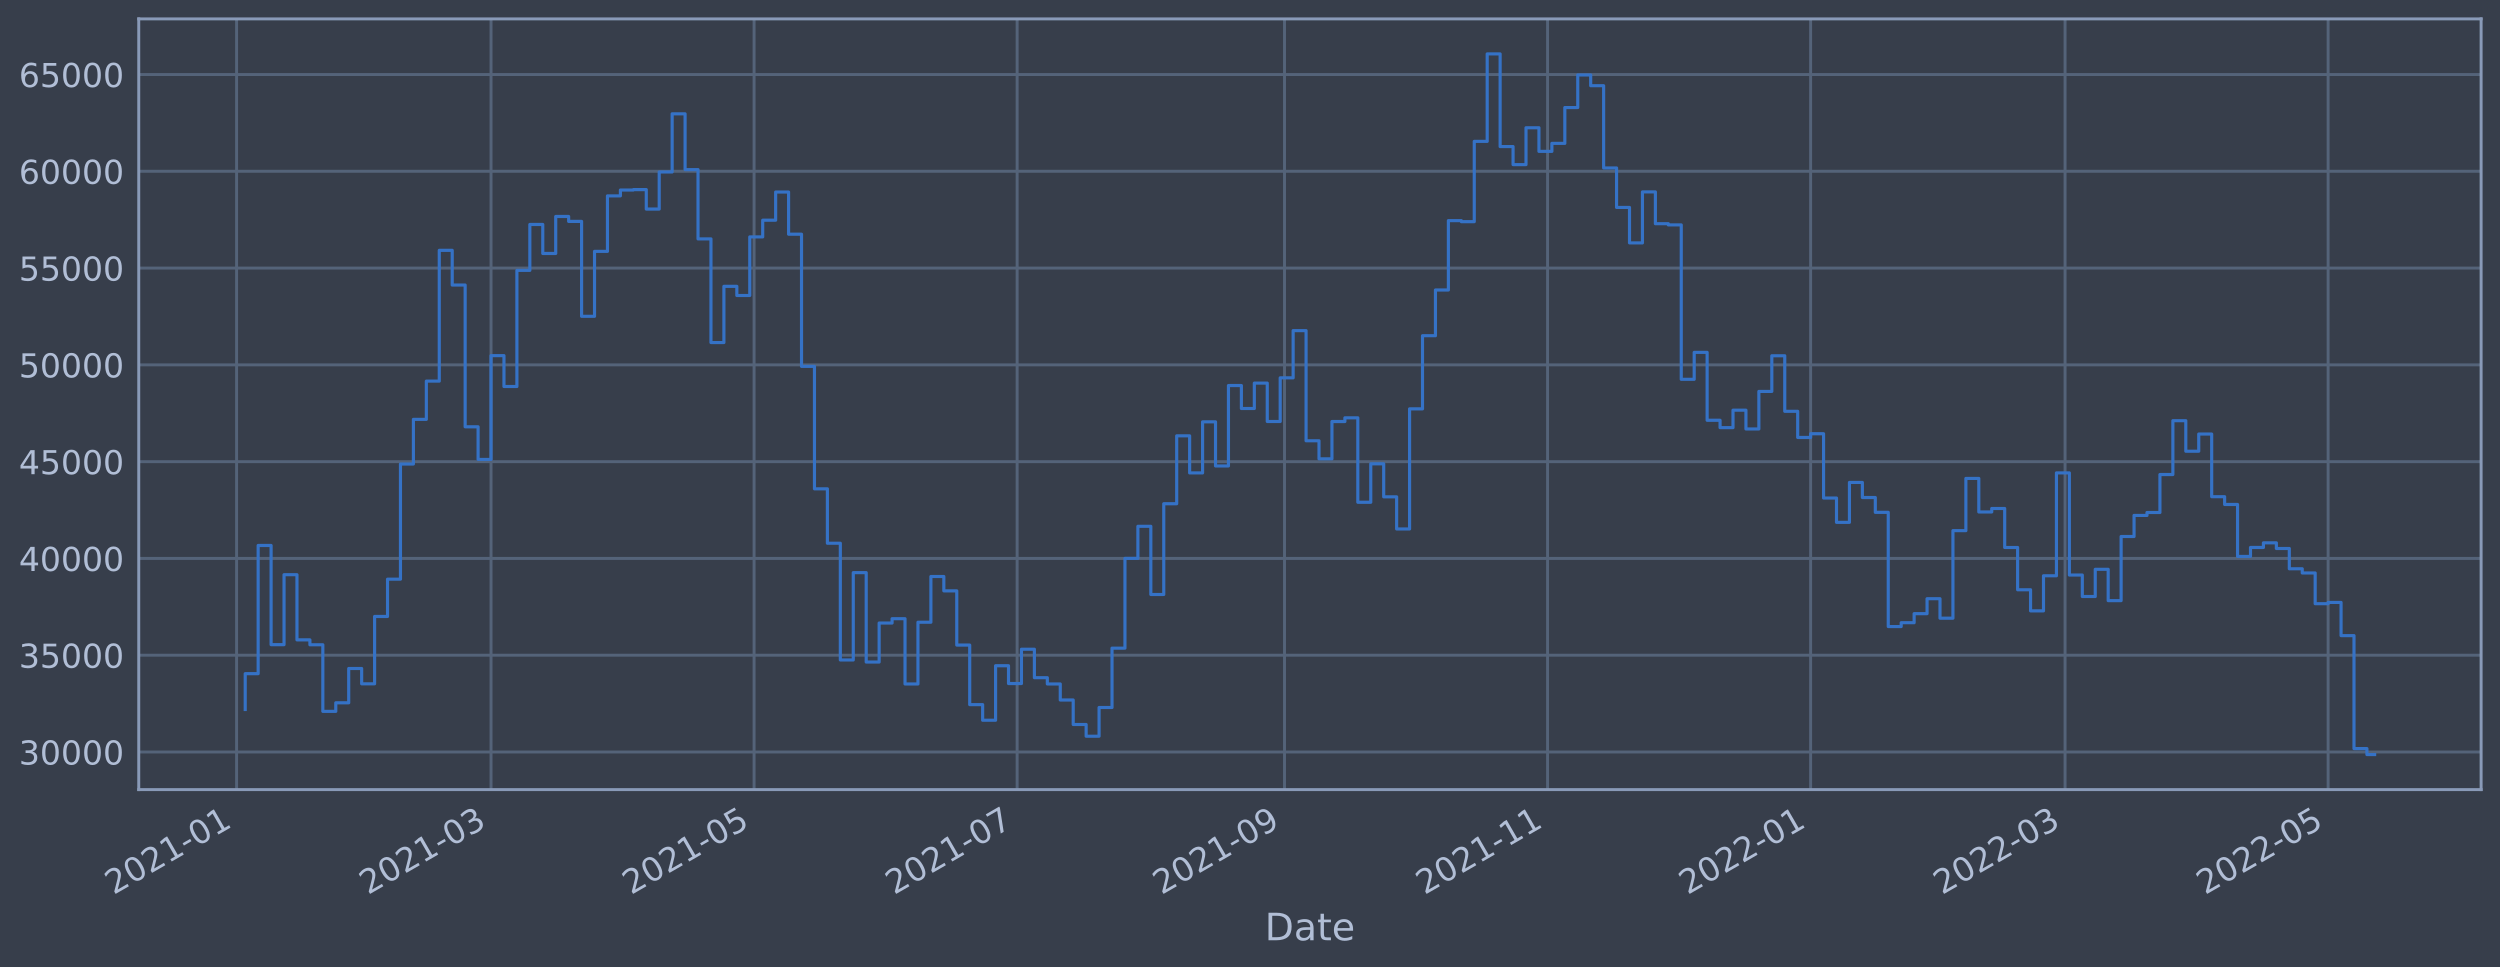
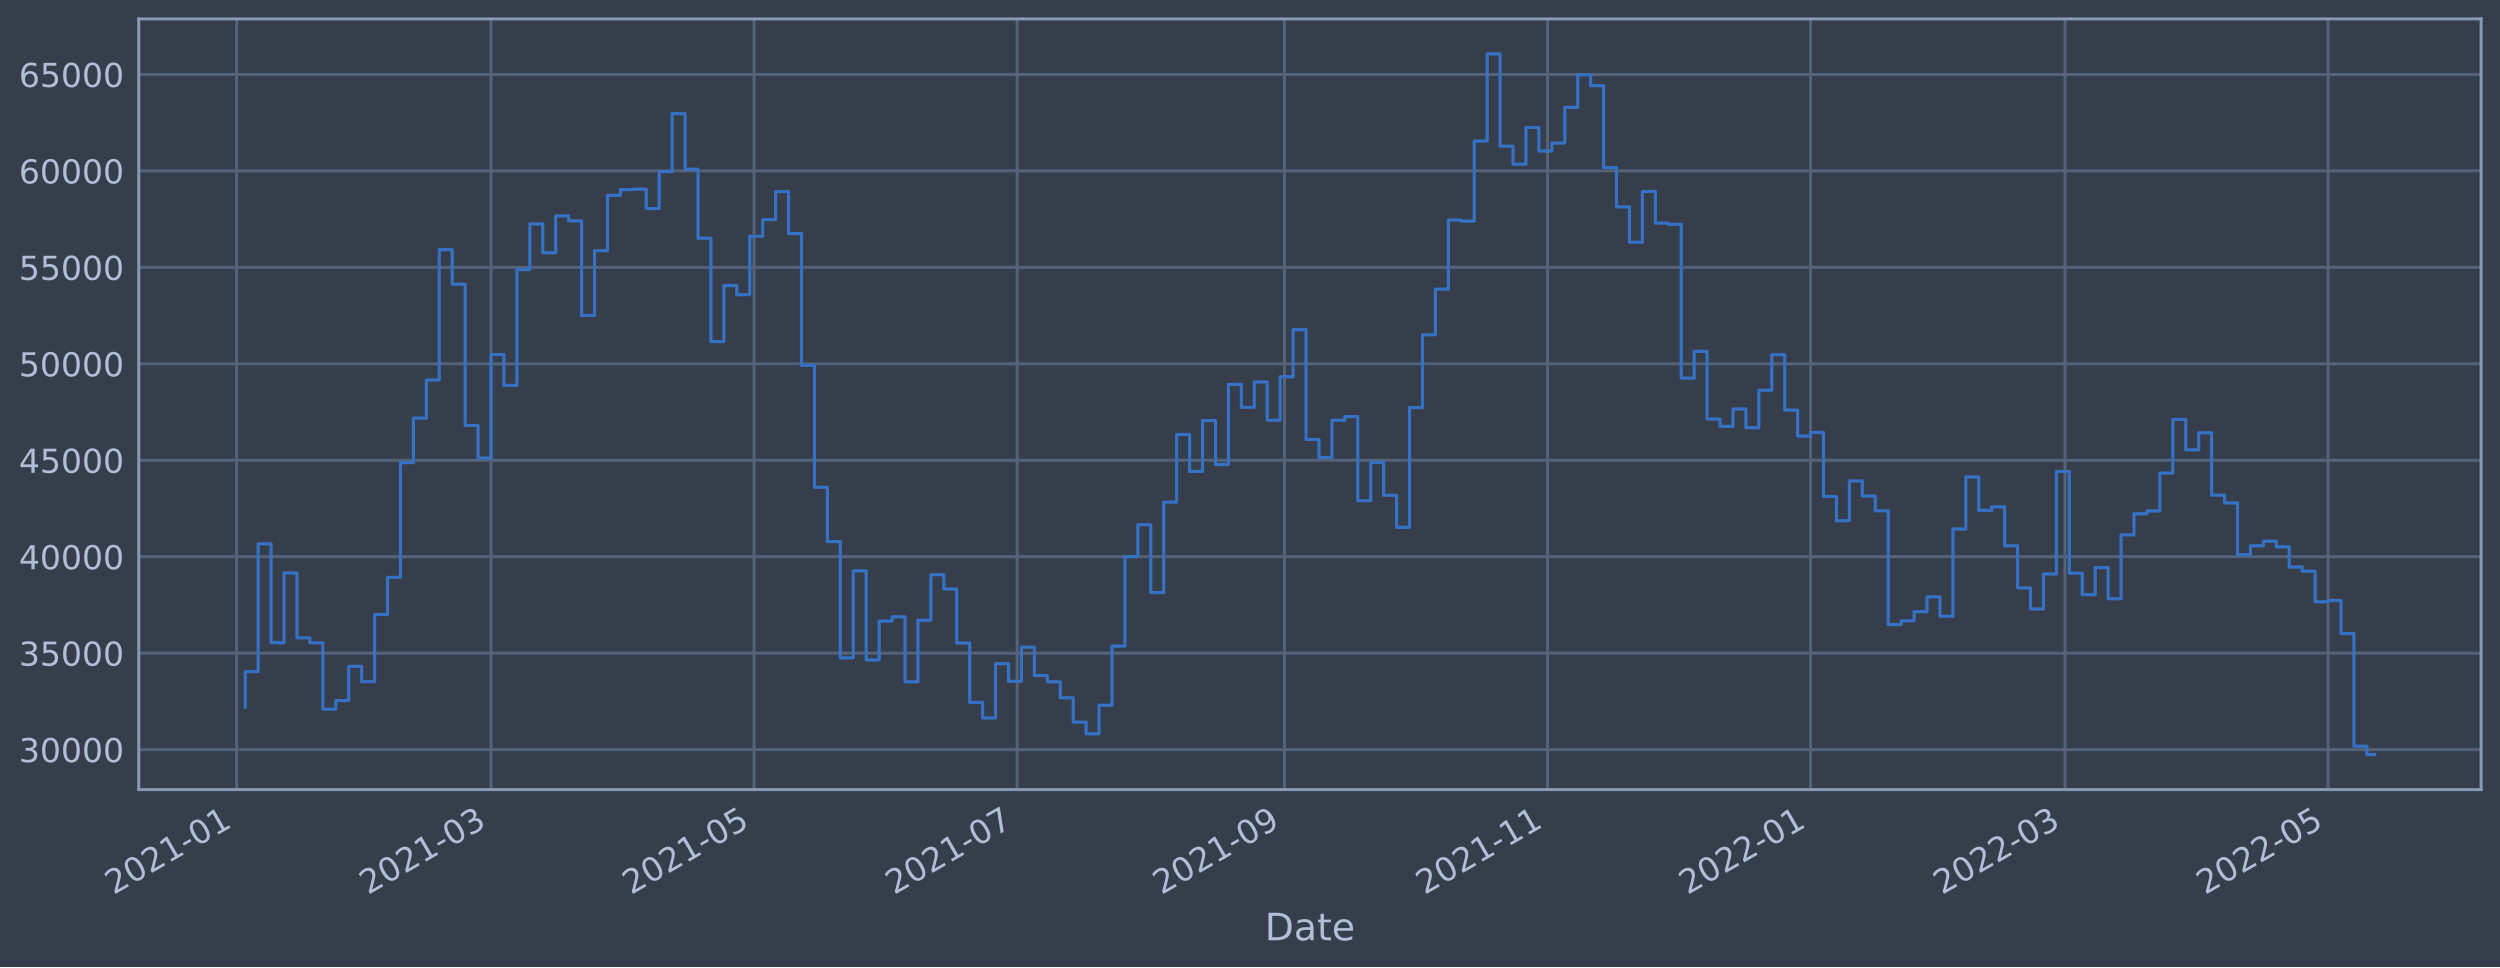
<svg xmlns="http://www.w3.org/2000/svg" xmlns:xlink="http://www.w3.org/1999/xlink" width="952.884pt" height="368.58pt" viewBox="0 0 952.884 368.58" version="1.1">
  <defs>
    <style type="text/css">*{stroke-linejoin: round; stroke-linecap: butt}</style>
  </defs>
  <g id="figure_1">
    <g id="patch_1">
      <path d="M 0 368.58  L 952.884 368.58  L 952.884 0  L 0 0  z " style="fill: #373e4b" />
    </g>
    <g id="axes_1">
      <g id="patch_2">
        <path d="M 52.884 300.96  L 945.684 300.96  L 945.684 7.2  L 52.884 7.2  z " style="fill: #373e4b" />
      </g>
      <g id="matplotlib.axis_1">
        <g id="xtick_1">
          <g id="line2d_1">
-             <path d="M 90.178 300.96  L 90.178 7.2  " clip-path="url(#p851eff1bd4)" style="fill: none; stroke: #546379; stroke-width: 1.12; stroke-linecap: square" />
+             <path d="M 90.178 300.96  L 90.178 7.2  " clip-path="url(#p5bc3d71cb7)" style="fill: none; stroke: #546379; stroke-width: 1.12; stroke-linecap: square" />
          </g>
          <g id="line2d_2" />
          <g id="text_1">
-             <g style="fill: #b1bed6" transform="translate(43.27491 341.1745)rotate(-30)scale(0.126 -0.126)">
+             <g style="fill: #b1bed6" transform="translate(43.275 341.1745)rotate(-30)scale(0.126 -0.126)">
              <defs>
                <path id="DejaVuSans-32" d="M 1228 531  L 3431 531  L 3431 0  L 469 0  L 469 531  Q 828 903 1448 1529  Q 2069 2156 2228 2338  Q 2531 2678 2651 2914  Q 2772 3150 2772 3378  Q 2772 3750 2511 3984  Q 2250 4219 1831 4219  Q 1534 4219 1204 4116  Q 875 4013 500 3803  L 500 4441  Q 881 4594 1212 4672  Q 1544 4750 1819 4750  Q 2544 4750 2975 4387  Q 3406 4025 3406 3419  Q 3406 3131 3298 2873  Q 3191 2616 2906 2266  Q 2828 2175 2409 1742  Q 1991 1309 1228 531  z " transform="scale(0.015625)" />
                <path id="DejaVuSans-30" d="M 2034 4250  Q 1547 4250 1301 3770  Q 1056 3291 1056 2328  Q 1056 1369 1301 889  Q 1547 409 2034 409  Q 2525 409 2770 889  Q 3016 1369 3016 2328  Q 3016 3291 2770 3770  Q 2525 4250 2034 4250  z M 2034 4750  Q 2819 4750 3233 4129  Q 3647 3509 3647 2328  Q 3647 1150 3233 529  Q 2819 -91 2034 -91  Q 1250 -91 836 529  Q 422 1150 422 2328  Q 422 3509 836 4129  Q 1250 4750 2034 4750  z " transform="scale(0.015625)" />
                <path id="DejaVuSans-31" d="M 794 531  L 1825 531  L 1825 4091  L 703 3866  L 703 4441  L 1819 4666  L 2450 4666  L 2450 531  L 3481 531  L 3481 0  L 794 0  L 794 531  z " transform="scale(0.015625)" />
                <path id="DejaVuSans-2d" d="M 313 2009  L 1997 2009  L 1997 1497  L 313 1497  L 313 2009  z " transform="scale(0.015625)" />
              </defs>
              <use xlink:href="#DejaVuSans-32" />
              <use xlink:href="#DejaVuSans-30" x="63.623" />
              <use xlink:href="#DejaVuSans-32" x="127.246" />
              <use xlink:href="#DejaVuSans-31" x="190.869" />
              <use xlink:href="#DejaVuSans-2d" x="254.492" />
              <use xlink:href="#DejaVuSans-30" x="290.576" />
              <use xlink:href="#DejaVuSans-31" x="354.199" />
            </g>
          </g>
        </g>
        <g id="xtick_2">
          <g id="line2d_3">
-             <path d="M 187.156 300.96  L 187.156 7.2  " clip-path="url(#p851eff1bd4)" style="fill: none; stroke: #546379; stroke-width: 1.12; stroke-linecap: square" />
+             <path d="M 187.153 300.96  L 187.153 7.2  " clip-path="url(#p5bc3d71cb7)" style="fill: none; stroke: #546379; stroke-width: 1.12; stroke-linecap: square" />
          </g>
          <g id="line2d_4" />
          <g id="text_2">
-             <g style="fill: #b1bed6" transform="translate(140.2528 341.1745)rotate(-30)scale(0.126 -0.126)">
+             <g style="fill: #b1bed6" transform="translate(140.2502 341.1745)rotate(-30)scale(0.126 -0.126)">
              <defs>
                <path id="DejaVuSans-33" d="M 2597 2516  Q 3050 2419 3304 2112  Q 3559 1806 3559 1356  Q 3559 666 3084 287  Q 2609 -91 1734 -91  Q 1441 -91 1130 -33  Q 819 25 488 141  L 488 750  Q 750 597 1062 519  Q 1375 441 1716 441  Q 2309 441 2620 675  Q 2931 909 2931 1356  Q 2931 1769 2642 2001  Q 2353 2234 1838 2234  L 1294 2234  L 1294 2753  L 1863 2753  Q 2328 2753 2575 2939  Q 2822 3125 2822 3475  Q 2822 3834 2567 4026  Q 2313 4219 1838 4219  Q 1578 4219 1281 4162  Q 984 4106 628 3988  L 628 4550  Q 988 4650 1302 4700  Q 1616 4750 1894 4750  Q 2613 4750 3031 4423  Q 3450 4097 3450 3541  Q 3450 3153 3228 2886  Q 3006 2619 2597 2516  z " transform="scale(0.015625)" />
              </defs>
              <use xlink:href="#DejaVuSans-32" />
              <use xlink:href="#DejaVuSans-30" x="63.623" />
              <use xlink:href="#DejaVuSans-32" x="127.246" />
              <use xlink:href="#DejaVuSans-31" x="190.869" />
              <use xlink:href="#DejaVuSans-2d" x="254.492" />
              <use xlink:href="#DejaVuSans-30" x="290.576" />
              <use xlink:href="#DejaVuSans-33" x="354.199" />
            </g>
          </g>
        </g>
        <g id="xtick_3">
          <g id="line2d_5">
-             <path d="M 287.421 300.96  L 287.421 7.2  " clip-path="url(#p851eff1bd4)" style="fill: none; stroke: #546379; stroke-width: 1.12; stroke-linecap: square" />
+             <path d="M 287.416 300.96  L 287.416 7.2  " clip-path="url(#p5bc3d71cb7)" style="fill: none; stroke: #546379; stroke-width: 1.12; stroke-linecap: square" />
          </g>
          <g id="line2d_6" />
          <g id="text_3">
-             <g style="fill: #b1bed6" transform="translate(240.5181 341.1745)rotate(-30)scale(0.126 -0.126)">
+             <g style="fill: #b1bed6" transform="translate(240.5127 341.1745)rotate(-30)scale(0.126 -0.126)">
              <defs>
                <path id="DejaVuSans-35" d="M 691 4666  L 3169 4666  L 3169 4134  L 1269 4134  L 1269 2991  Q 1406 3038 1543 3061  Q 1681 3084 1819 3084  Q 2600 3084 3056 2656  Q 3513 2228 3513 1497  Q 3513 744 3044 326  Q 2575 -91 1722 -91  Q 1428 -91 1123 -41  Q 819 9 494 109  L 494 744  Q 775 591 1075 516  Q 1375 441 1709 441  Q 2250 441 2565 725  Q 2881 1009 2881 1497  Q 2881 1984 2565 2268  Q 2250 2553 1709 2553  Q 1456 2553 1204 2497  Q 953 2441 691 2322  L 691 4666  z " transform="scale(0.015625)" />
              </defs>
              <use xlink:href="#DejaVuSans-32" />
              <use xlink:href="#DejaVuSans-30" x="63.623" />
              <use xlink:href="#DejaVuSans-32" x="127.246" />
              <use xlink:href="#DejaVuSans-31" x="190.869" />
              <use xlink:href="#DejaVuSans-2d" x="254.492" />
              <use xlink:href="#DejaVuSans-30" x="290.576" />
              <use xlink:href="#DejaVuSans-35" x="354.199" />
            </g>
          </g>
        </g>
        <g id="xtick_4">
          <g id="line2d_7">
-             <path d="M 387.687 300.96  L 387.687 7.2  " clip-path="url(#p851eff1bd4)" style="fill: none; stroke: #546379; stroke-width: 1.12; stroke-linecap: square" />
+             <path d="M 387.678 300.96  L 387.678 7.2  " clip-path="url(#p5bc3d71cb7)" style="fill: none; stroke: #546379; stroke-width: 1.12; stroke-linecap: square" />
          </g>
          <g id="line2d_8" />
          <g id="text_4">
-             <g style="fill: #b1bed6" transform="translate(340.7834 341.1745)rotate(-30)scale(0.126 -0.126)">
+             <g style="fill: #b1bed6" transform="translate(340.7751 341.1745)rotate(-30)scale(0.126 -0.126)">
              <defs>
                <path id="DejaVuSans-37" d="M 525 4666  L 3525 4666  L 3525 4397  L 1831 0  L 1172 0  L 2766 4134  L 525 4134  L 525 4666  z " transform="scale(0.015625)" />
              </defs>
              <use xlink:href="#DejaVuSans-32" />
              <use xlink:href="#DejaVuSans-30" x="63.623" />
              <use xlink:href="#DejaVuSans-32" x="127.246" />
              <use xlink:href="#DejaVuSans-31" x="190.869" />
              <use xlink:href="#DejaVuSans-2d" x="254.492" />
              <use xlink:href="#DejaVuSans-30" x="290.576" />
              <use xlink:href="#DejaVuSans-37" x="354.199" />
            </g>
          </g>
        </g>
        <g id="xtick_5">
          <g id="line2d_9">
-             <path d="M 489.596 300.96  L 489.596 7.2  " clip-path="url(#p851eff1bd4)" style="fill: none; stroke: #546379; stroke-width: 1.12; stroke-linecap: square" />
+             <path d="M 489.585 300.96  L 489.585 7.2  " clip-path="url(#p5bc3d71cb7)" style="fill: none; stroke: #546379; stroke-width: 1.12; stroke-linecap: square" />
          </g>
          <g id="line2d_10" />
          <g id="text_5">
-             <g style="fill: #b1bed6" transform="translate(442.6924 341.1745)rotate(-30)scale(0.126 -0.126)">
+             <g style="fill: #b1bed6" transform="translate(442.6812 341.1745)rotate(-30)scale(0.126 -0.126)">
              <defs>
                <path id="DejaVuSans-39" d="M 703 97  L 703 672  Q 941 559 1184 500  Q 1428 441 1663 441  Q 2288 441 2617 861  Q 2947 1281 2994 2138  Q 2813 1869 2534 1725  Q 2256 1581 1919 1581  Q 1219 1581 811 2004  Q 403 2428 403 3163  Q 403 3881 828 4315  Q 1253 4750 1959 4750  Q 2769 4750 3195 4129  Q 3622 3509 3622 2328  Q 3622 1225 3098 567  Q 2575 -91 1691 -91  Q 1453 -91 1209 -44  Q 966 3 703 97  z M 1959 2075  Q 2384 2075 2632 2365  Q 2881 2656 2881 3163  Q 2881 3666 2632 3958  Q 2384 4250 1959 4250  Q 1534 4250 1286 3958  Q 1038 3666 1038 3163  Q 1038 2656 1286 2365  Q 1534 2075 1959 2075  z " transform="scale(0.015625)" />
              </defs>
              <use xlink:href="#DejaVuSans-32" />
              <use xlink:href="#DejaVuSans-30" x="63.623" />
              <use xlink:href="#DejaVuSans-32" x="127.246" />
              <use xlink:href="#DejaVuSans-31" x="190.869" />
              <use xlink:href="#DejaVuSans-2d" x="254.492" />
              <use xlink:href="#DejaVuSans-30" x="290.576" />
              <use xlink:href="#DejaVuSans-39" x="354.199" />
            </g>
          </g>
        </g>
        <g id="xtick_6">
          <g id="line2d_11">
-             <path d="M 589.861 300.96  L 589.861 7.2  " clip-path="url(#p851eff1bd4)" style="fill: none; stroke: #546379; stroke-width: 1.12; stroke-linecap: square" />
+             <path d="M 589.847 300.96  L 589.847 7.2  " clip-path="url(#p5bc3d71cb7)" style="fill: none; stroke: #546379; stroke-width: 1.12; stroke-linecap: square" />
          </g>
          <g id="line2d_12" />
          <g id="text_6">
-             <g style="fill: #b1bed6" transform="translate(542.9577 341.1745)rotate(-30)scale(0.126 -0.126)">
+             <g style="fill: #b1bed6" transform="translate(542.9437 341.1745)rotate(-30)scale(0.126 -0.126)">
              <use xlink:href="#DejaVuSans-32" />
              <use xlink:href="#DejaVuSans-30" x="63.623" />
              <use xlink:href="#DejaVuSans-32" x="127.246" />
              <use xlink:href="#DejaVuSans-31" x="190.869" />
              <use xlink:href="#DejaVuSans-2d" x="254.492" />
              <use xlink:href="#DejaVuSans-31" x="290.576" />
              <use xlink:href="#DejaVuSans-31" x="354.199" />
            </g>
          </g>
        </g>
        <g id="xtick_7">
          <g id="line2d_13">
-             <path d="M 690.126 300.96  L 690.126 7.2  " clip-path="url(#p851eff1bd4)" style="fill: none; stroke: #546379; stroke-width: 1.12; stroke-linecap: square" />
+             <path d="M 690.109 300.96  L 690.109 7.2  " clip-path="url(#p5bc3d71cb7)" style="fill: none; stroke: #546379; stroke-width: 1.12; stroke-linecap: square" />
          </g>
          <g id="line2d_14" />
          <g id="text_7">
-             <g style="fill: #b1bed6" transform="translate(643.223 341.1745)rotate(-30)scale(0.126 -0.126)">
+             <g style="fill: #b1bed6" transform="translate(643.2062 341.1745)rotate(-30)scale(0.126 -0.126)">
              <use xlink:href="#DejaVuSans-32" />
              <use xlink:href="#DejaVuSans-30" x="63.623" />
              <use xlink:href="#DejaVuSans-32" x="127.246" />
              <use xlink:href="#DejaVuSans-32" x="190.869" />
              <use xlink:href="#DejaVuSans-2d" x="254.492" />
              <use xlink:href="#DejaVuSans-30" x="290.576" />
              <use xlink:href="#DejaVuSans-31" x="354.199" />
            </g>
          </g>
        </g>
        <g id="xtick_8">
          <g id="line2d_15">
-             <path d="M 787.104 300.96  L 787.104 7.2  " clip-path="url(#p851eff1bd4)" style="fill: none; stroke: #546379; stroke-width: 1.12; stroke-linecap: square" />
+             <path d="M 787.085 300.96  L 787.085 7.2  " clip-path="url(#p5bc3d71cb7)" style="fill: none; stroke: #546379; stroke-width: 1.12; stroke-linecap: square" />
          </g>
          <g id="line2d_16" />
          <g id="text_8">
-             <g style="fill: #b1bed6" transform="translate(740.2009 341.1745)rotate(-30)scale(0.126 -0.126)">
+             <g style="fill: #b1bed6" transform="translate(740.1814 341.1745)rotate(-30)scale(0.126 -0.126)">
              <use xlink:href="#DejaVuSans-32" />
              <use xlink:href="#DejaVuSans-30" x="63.623" />
              <use xlink:href="#DejaVuSans-32" x="127.246" />
              <use xlink:href="#DejaVuSans-32" x="190.869" />
              <use xlink:href="#DejaVuSans-2d" x="254.492" />
              <use xlink:href="#DejaVuSans-30" x="290.576" />
              <use xlink:href="#DejaVuSans-33" x="354.199" />
            </g>
          </g>
        </g>
        <g id="xtick_9">
          <g id="line2d_17">
-             <path d="M 887.369 300.96  L 887.369 7.2  " clip-path="url(#p851eff1bd4)" style="fill: none; stroke: #546379; stroke-width: 1.12; stroke-linecap: square" />
+             <path d="M 887.347 300.96  L 887.347 7.2  " clip-path="url(#p5bc3d71cb7)" style="fill: none; stroke: #546379; stroke-width: 1.12; stroke-linecap: square" />
          </g>
          <g id="line2d_18" />
          <g id="text_9">
-             <g style="fill: #b1bed6" transform="translate(840.4662 341.1745)rotate(-30)scale(0.126 -0.126)">
+             <g style="fill: #b1bed6" transform="translate(840.4438 341.1745)rotate(-30)scale(0.126 -0.126)">
              <use xlink:href="#DejaVuSans-32" />
              <use xlink:href="#DejaVuSans-30" x="63.623" />
              <use xlink:href="#DejaVuSans-32" x="127.246" />
              <use xlink:href="#DejaVuSans-32" x="190.869" />
              <use xlink:href="#DejaVuSans-2d" x="254.492" />
              <use xlink:href="#DejaVuSans-30" x="290.576" />
              <use xlink:href="#DejaVuSans-35" x="354.199" />
            </g>
          </g>
        </g>
        <g id="text_10">
          <g style="fill: #b1bed6" transform="translate(482.0746 358.3856)scale(0.144 -0.144)">
            <defs>
              <path id="DejaVuSans-44" d="M 1259 4147  L 1259 519  L 2022 519  Q 2988 519 3436 956  Q 3884 1394 3884 2338  Q 3884 3275 3436 3711  Q 2988 4147 2022 4147  L 1259 4147  z M 628 4666  L 1925 4666  Q 3281 4666 3915 4102  Q 4550 3538 4550 2338  Q 4550 1131 3912 565  Q 3275 0 1925 0  L 628 0  L 628 4666  z " transform="scale(0.015625)" />
              <path id="DejaVuSans-61" d="M 2194 1759  Q 1497 1759 1228 1600  Q 959 1441 959 1056  Q 959 750 1161 570  Q 1363 391 1709 391  Q 2188 391 2477 730  Q 2766 1069 2766 1631  L 2766 1759  L 2194 1759  z M 3341 1997  L 3341 0  L 2766 0  L 2766 531  Q 2569 213 2275 61  Q 1981 -91 1556 -91  Q 1019 -91 701 211  Q 384 513 384 1019  Q 384 1609 779 1909  Q 1175 2209 1959 2209  L 2766 2209  L 2766 2266  Q 2766 2663 2505 2880  Q 2244 3097 1772 3097  Q 1472 3097 1187 3025  Q 903 2953 641 2809  L 641 3341  Q 956 3463 1253 3523  Q 1550 3584 1831 3584  Q 2591 3584 2966 3190  Q 3341 2797 3341 1997  z " transform="scale(0.015625)" />
              <path id="DejaVuSans-74" d="M 1172 4494  L 1172 3500  L 2356 3500  L 2356 3053  L 1172 3053  L 1172 1153  Q 1172 725 1289 603  Q 1406 481 1766 481  L 2356 481  L 2356 0  L 1766 0  Q 1100 0 847 248  Q 594 497 594 1153  L 594 3053  L 172 3053  L 172 3500  L 594 3500  L 594 4494  L 1172 4494  z " transform="scale(0.015625)" />
              <path id="DejaVuSans-65" d="M 3597 1894  L 3597 1613  L 953 1613  Q 991 1019 1311 708  Q 1631 397 2203 397  Q 2534 397 2845 478  Q 3156 559 3463 722  L 3463 178  Q 3153 47 2828 -22  Q 2503 -91 2169 -91  Q 1331 -91 842 396  Q 353 884 353 1716  Q 353 2575 817 3079  Q 1281 3584 2069 3584  Q 2775 3584 3186 3129  Q 3597 2675 3597 1894  z M 3022 2063  Q 3016 2534 2758 2815  Q 2500 3097 2075 3097  Q 1594 3097 1305 2825  Q 1016 2553 972 2059  L 3022 2063  z " transform="scale(0.015625)" />
            </defs>
            <use xlink:href="#DejaVuSans-44" />
            <use xlink:href="#DejaVuSans-61" x="77.002" />
            <use xlink:href="#DejaVuSans-74" x="138.281" />
            <use xlink:href="#DejaVuSans-65" x="177.49" />
          </g>
        </g>
      </g>
      <g id="matplotlib.axis_2">
        <g id="ytick_1">
          <g id="line2d_19">
-             <path d="M 52.884 286.629  L 945.684 286.629  " clip-path="url(#p851eff1bd4)" style="fill: none; stroke: #546379; stroke-width: 1.12; stroke-linecap: square" />
+             <path d="M 52.884 285.711  L 945.684 285.711  " clip-path="url(#p5bc3d71cb7)" style="fill: none; stroke: #546379; stroke-width: 1.12; stroke-linecap: square" />
          </g>
          <g id="line2d_20" />
          <g id="text_11">
-             <g style="fill: #b1bed6" transform="translate(7.2 291.4156)scale(0.126 -0.126)">
+             <g style="fill: #b1bed6" transform="translate(7.2 290.4982)scale(0.126 -0.126)">
              <use xlink:href="#DejaVuSans-33" />
              <use xlink:href="#DejaVuSans-30" x="63.623" />
              <use xlink:href="#DejaVuSans-30" x="127.246" />
              <use xlink:href="#DejaVuSans-30" x="190.869" />
              <use xlink:href="#DejaVuSans-30" x="254.492" />
            </g>
          </g>
        </g>
        <g id="ytick_2">
          <g id="line2d_21">
-             <path d="M 52.884 249.739  L 945.684 249.739  " clip-path="url(#p851eff1bd4)" style="fill: none; stroke: #546379; stroke-width: 1.12; stroke-linecap: square" />
+             <path d="M 52.884 248.949  L 945.684 248.949  " clip-path="url(#p5bc3d71cb7)" style="fill: none; stroke: #546379; stroke-width: 1.12; stroke-linecap: square" />
          </g>
          <g id="line2d_22" />
          <g id="text_12">
-             <g style="fill: #b1bed6" transform="translate(7.2 254.5257)scale(0.126 -0.126)">
+             <g style="fill: #b1bed6" transform="translate(7.2 253.7356)scale(0.126 -0.126)">
              <use xlink:href="#DejaVuSans-33" />
              <use xlink:href="#DejaVuSans-35" x="63.623" />
              <use xlink:href="#DejaVuSans-30" x="127.246" />
              <use xlink:href="#DejaVuSans-30" x="190.869" />
              <use xlink:href="#DejaVuSans-30" x="254.492" />
            </g>
          </g>
        </g>
        <g id="ytick_3">
          <g id="line2d_23">
-             <path d="M 52.884 212.849  L 945.684 212.849  " clip-path="url(#p851eff1bd4)" style="fill: none; stroke: #546379; stroke-width: 1.12; stroke-linecap: square" />
+             <path d="M 52.884 212.186  L 945.684 212.186  " clip-path="url(#p5bc3d71cb7)" style="fill: none; stroke: #546379; stroke-width: 1.12; stroke-linecap: square" />
          </g>
          <g id="line2d_24" />
          <g id="text_13">
-             <g style="fill: #b1bed6" transform="translate(7.2 217.6359)scale(0.126 -0.126)">
+             <g style="fill: #b1bed6" transform="translate(7.2 216.9729)scale(0.126 -0.126)">
              <defs>
                <path id="DejaVuSans-34" d="M 2419 4116  L 825 1625  L 2419 1625  L 2419 4116  z M 2253 4666  L 3047 4666  L 3047 1625  L 3713 1625  L 3713 1100  L 3047 1100  L 3047 0  L 2419 0  L 2419 1100  L 313 1100  L 313 1709  L 2253 4666  z " transform="scale(0.015625)" />
              </defs>
              <use xlink:href="#DejaVuSans-34" />
              <use xlink:href="#DejaVuSans-30" x="63.623" />
              <use xlink:href="#DejaVuSans-30" x="127.246" />
              <use xlink:href="#DejaVuSans-30" x="190.869" />
              <use xlink:href="#DejaVuSans-30" x="254.492" />
            </g>
          </g>
        </g>
        <g id="ytick_4">
          <g id="line2d_25">
-             <path d="M 52.884 175.959  L 945.684 175.959  " clip-path="url(#p851eff1bd4)" style="fill: none; stroke: #546379; stroke-width: 1.12; stroke-linecap: square" />
+             <path d="M 52.884 175.423  L 945.684 175.423  " clip-path="url(#p5bc3d71cb7)" style="fill: none; stroke: #546379; stroke-width: 1.12; stroke-linecap: square" />
          </g>
          <g id="line2d_26" />
          <g id="text_14">
-             <g style="fill: #b1bed6" transform="translate(7.2 180.746)scale(0.126 -0.126)">
+             <g style="fill: #b1bed6" transform="translate(7.2 180.2102)scale(0.126 -0.126)">
              <use xlink:href="#DejaVuSans-34" />
              <use xlink:href="#DejaVuSans-35" x="63.623" />
              <use xlink:href="#DejaVuSans-30" x="127.246" />
              <use xlink:href="#DejaVuSans-30" x="190.869" />
              <use xlink:href="#DejaVuSans-30" x="254.492" />
            </g>
          </g>
        </g>
        <g id="ytick_5">
          <g id="line2d_27">
-             <path d="M 52.884 139.069  L 945.684 139.069  " clip-path="url(#p851eff1bd4)" style="fill: none; stroke: #546379; stroke-width: 1.12; stroke-linecap: square" />
+             <path d="M 52.884 138.661  L 945.684 138.661  " clip-path="url(#p5bc3d71cb7)" style="fill: none; stroke: #546379; stroke-width: 1.12; stroke-linecap: square" />
          </g>
          <g id="line2d_28" />
          <g id="text_15">
-             <g style="fill: #b1bed6" transform="translate(7.2 143.8562)scale(0.126 -0.126)">
+             <g style="fill: #b1bed6" transform="translate(7.2 143.4476)scale(0.126 -0.126)">
              <use xlink:href="#DejaVuSans-35" />
              <use xlink:href="#DejaVuSans-30" x="63.623" />
              <use xlink:href="#DejaVuSans-30" x="127.246" />
              <use xlink:href="#DejaVuSans-30" x="190.869" />
              <use xlink:href="#DejaVuSans-30" x="254.492" />
            </g>
          </g>
        </g>
        <g id="ytick_6">
          <g id="line2d_29">
-             <path d="M 52.884 102.179  L 945.684 102.179  " clip-path="url(#p851eff1bd4)" style="fill: none; stroke: #546379; stroke-width: 1.12; stroke-linecap: square" />
+             <path d="M 52.884 101.898  L 945.684 101.898  " clip-path="url(#p5bc3d71cb7)" style="fill: none; stroke: #546379; stroke-width: 1.12; stroke-linecap: square" />
          </g>
          <g id="line2d_30" />
          <g id="text_16">
-             <g style="fill: #b1bed6" transform="translate(7.2 106.9663)scale(0.126 -0.126)">
+             <g style="fill: #b1bed6" transform="translate(7.2 106.6849)scale(0.126 -0.126)">
              <use xlink:href="#DejaVuSans-35" />
              <use xlink:href="#DejaVuSans-35" x="63.623" />
              <use xlink:href="#DejaVuSans-30" x="127.246" />
              <use xlink:href="#DejaVuSans-30" x="190.869" />
              <use xlink:href="#DejaVuSans-30" x="254.492" />
            </g>
          </g>
        </g>
        <g id="ytick_7">
          <g id="line2d_31">
-             <path d="M 52.884 65.289  L 945.684 65.289  " clip-path="url(#p851eff1bd4)" style="fill: none; stroke: #546379; stroke-width: 1.12; stroke-linecap: square" />
+             <path d="M 52.884 65.135  L 945.684 65.135  " clip-path="url(#p5bc3d71cb7)" style="fill: none; stroke: #546379; stroke-width: 1.12; stroke-linecap: square" />
          </g>
          <g id="line2d_32" />
          <g id="text_17">
-             <g style="fill: #b1bed6" transform="translate(7.2 70.0765)scale(0.126 -0.126)">
+             <g style="fill: #b1bed6" transform="translate(7.2 69.92226)scale(0.126 -0.126)">
              <defs>
                <path id="DejaVuSans-36" d="M 2113 2584  Q 1688 2584 1439 2293  Q 1191 2003 1191 1497  Q 1191 994 1439 701  Q 1688 409 2113 409  Q 2538 409 2786 701  Q 3034 994 3034 1497  Q 3034 2003 2786 2293  Q 2538 2584 2113 2584  z M 3366 4563  L 3366 3988  Q 3128 4100 2886 4159  Q 2644 4219 2406 4219  Q 1781 4219 1451 3797  Q 1122 3375 1075 2522  Q 1259 2794 1537 2939  Q 1816 3084 2150 3084  Q 2853 3084 3261 2657  Q 3669 2231 3669 1497  Q 3669 778 3244 343  Q 2819 -91 2113 -91  Q 1303 -91 875 529  Q 447 1150 447 2328  Q 447 3434 972 4092  Q 1497 4750 2381 4750  Q 2619 4750 2861 4703  Q 3103 4656 3366 4563  z " transform="scale(0.015625)" />
              </defs>
              <use xlink:href="#DejaVuSans-36" />
              <use xlink:href="#DejaVuSans-30" x="63.623" />
              <use xlink:href="#DejaVuSans-30" x="127.246" />
              <use xlink:href="#DejaVuSans-30" x="190.869" />
              <use xlink:href="#DejaVuSans-30" x="254.492" />
            </g>
          </g>
        </g>
        <g id="ytick_8">
          <g id="line2d_33">
-             <path d="M 52.884 28.4  L 945.684 28.4  " clip-path="url(#p851eff1bd4)" style="fill: none; stroke: #546379; stroke-width: 1.12; stroke-linecap: square" />
+             <path d="M 52.884 28.373  L 945.684 28.373  " clip-path="url(#p5bc3d71cb7)" style="fill: none; stroke: #546379; stroke-width: 1.12; stroke-linecap: square" />
          </g>
          <g id="line2d_34" />
          <g id="text_18">
-             <g style="fill: #b1bed6" transform="translate(7.2 33.18666)scale(0.126 -0.126)">
+             <g style="fill: #b1bed6" transform="translate(7.2 33.1596)scale(0.126 -0.126)">
              <use xlink:href="#DejaVuSans-36" />
              <use xlink:href="#DejaVuSans-35" x="63.623" />
              <use xlink:href="#DejaVuSans-30" x="127.246" />
              <use xlink:href="#DejaVuSans-30" x="190.869" />
              <use xlink:href="#DejaVuSans-30" x="254.492" />
            </g>
          </g>
        </g>
      </g>
      <g id="line2d_35">
-         <path d="M 93.466 270.431  L 93.466 256.772  L 98.397 256.772  L 98.397 207.904  L 103.328 207.904  L 103.328 245.718  L 108.259 245.718  L 108.259 219.058  L 113.19 219.058  L 113.19 243.888  L 118.121 243.888  L 118.121 245.762  L 123.052 245.762  L 123.052 271.137  L 127.983 271.137  L 127.983 267.875  L 132.914 267.875  L 132.914 254.798  L 137.845 254.798  L 137.845 260.637  L 142.776 260.637  L 142.776 234.967  L 147.707 234.967  L 147.707 220.757  L 152.639 220.757  L 152.639 176.858  L 157.57 176.858  L 157.57 159.837  L 162.501 159.837  L 162.501 145.266  L 167.432 145.266  L 167.432 95.417  L 172.363 95.417  L 172.363 108.647  L 177.294 108.647  L 177.294 162.676  L 182.225 162.676  L 182.225 175.119  L 187.156 175.119  L 187.156 135.545  L 192.087 135.545  L 192.087 147.321  L 197.018 147.321  L 197.018 103.053  L 201.949 103.053  L 201.949 85.555  L 206.88 85.555  L 206.88 96.611  L 211.811 96.611  L 211.811 82.51  L 216.743 82.51  L 216.743 84.39  L 221.674 84.39  L 221.674 120.564  L 226.605 120.564  L 226.605 95.805  L 231.536 95.805  L 231.536 74.659  L 236.467 74.659  L 236.467 72.436  L 241.398 72.436  L 241.398 72.268  L 246.329 72.268  L 246.329 79.687  L 251.26 79.687  L 251.26 65.549  L 256.191 65.549  L 256.191 43.383  L 261.122 43.383  L 261.122 64.647  L 266.053 64.647  L 266.053 91.054  L 270.984 91.054  L 270.984 130.561  L 275.916 130.561  L 275.916 109.139  L 280.847 109.139  L 280.847 112.625  L 285.778 112.625  L 285.778 90.297  L 290.709 90.297  L 290.709 83.932  L 295.64 83.932  L 295.64 73.193  L 300.571 73.193  L 300.571 89.268  L 305.502 89.268  L 305.502 139.641  L 310.433 139.641  L 310.433 186.316  L 315.364 186.316  L 315.364 207.062  L 320.295 207.062  L 320.295 251.55  L 325.226 251.55  L 325.226 218.264  L 330.157 218.264  L 330.157 252.338  L 335.088 252.338  L 335.088 237.472  L 340.02 237.472  L 340.02 235.827  L 344.951 235.827  L 344.951 260.696  L 349.882 260.696  L 349.882 237.162  L 354.813 237.162  L 354.813 219.734  L 359.744 219.734  L 359.744 225.208  L 364.675 225.208  L 364.675 245.871  L 369.606 245.871  L 369.606 268.57  L 374.537 268.57  L 374.537 274.524  L 379.468 274.524  L 379.468 253.747  L 384.399 253.747  L 384.399 260.534  L 389.33 260.534  L 389.33 247.457  L 394.261 247.457  L 394.261 258.304  L 399.193 258.304  L 399.193 260.691  L 404.124 260.691  L 404.124 266.807  L 409.055 266.807  L 409.055 276.143  L 413.986 276.143  L 413.986 280.609  L 418.917 280.609  L 418.917 269.675  L 423.848 269.675  L 423.848 247.044  L 428.779 247.044  L 428.779 212.83  L 433.71 212.83  L 433.71 200.608  L 438.641 200.608  L 438.641 226.587  L 443.572 226.587  L 443.572 191.999  L 448.503 191.999  L 448.503 166.121  L 453.434 166.121  L 453.434 180.255  L 458.365 180.255  L 458.365 160.787  L 463.297 160.787  L 463.297 177.598  L 468.228 177.598  L 468.228 146.949  L 473.159 146.949  L 473.159 155.71  L 478.09 155.71  L 478.09 146.028  L 483.021 146.028  L 483.021 160.651  L 487.952 160.651  L 487.952 144.02  L 492.883 144.02  L 492.883 126.017  L 497.814 126.017  L 497.814 168.003  L 502.745 168.003  L 502.745 174.891  L 507.676 174.891  L 507.676 160.671  L 512.607 160.671  L 512.607 159.258  L 517.538 159.258  L 517.538 191.441  L 522.47 191.441  L 522.47 176.778  L 527.401 176.778  L 527.401 189.368  L 532.332 189.368  L 532.332 201.617  L 537.263 201.617  L 537.263 155.839  L 542.194 155.839  L 542.194 127.959  L 547.125 127.959  L 547.125 110.536  L 552.056 110.536  L 552.056 84.088  L 556.987 84.088  L 556.987 84.489  L 561.918 84.489  L 561.918 53.882  L 566.849 53.882  L 566.849 20.553  L 571.78 20.553  L 571.78 55.866  L 576.711 55.866  L 576.711 62.743  L 581.642 62.743  L 581.642 48.695  L 586.574 48.695  L 586.574 57.694  L 591.505 57.694  L 591.505 54.652  L 596.436 54.652  L 596.436 40.992  L 601.367 40.992  L 601.367 28.571  L 606.298 28.571  L 606.298 32.672  L 611.229 32.672  L 611.229 64.019  L 616.16 64.019  L 616.16 79.064  L 621.091 79.064  L 621.091 92.577  L 626.022 92.577  L 626.022 73.144  L 630.953 73.144  L 630.953 85.267  L 635.884 85.267  L 635.884 85.728  L 640.815 85.728  L 640.815 144.574  L 645.747 144.574  L 645.747 134.307  L 650.678 134.307  L 650.678 160.189  L 655.609 160.189  L 655.609 162.995  L 660.54 162.995  L 660.54 156.346  L 665.471 156.346  L 665.471 163.496  L 670.402 163.496  L 670.402 149.189  L 675.333 149.189  L 675.333 135.595  L 680.264 135.595  L 680.264 156.767  L 685.195 156.767  L 685.195 166.74  L 690.126 166.74  L 690.126 165.32  L 695.057 165.32  L 695.057 189.825  L 699.988 189.825  L 699.988 199.093  L 704.919 199.093  L 704.919 183.883  L 709.851 183.883  L 709.851 189.634  L 714.782 189.634  L 714.782 195.278  L 719.713 195.278  L 719.713 238.813  L 724.644 238.813  L 724.644 237.352  L 729.575 237.352  L 729.575 233.899  L 734.506 233.899  L 734.506 228.205  L 739.437 228.205  L 739.437 235.627  L 744.368 235.627  L 744.368 202.258  L 749.299 202.258  L 749.299 182.354  L 754.23 182.354  L 754.23 195.132  L 759.161 195.132  L 759.161 193.807  L 764.092 193.807  L 764.092 208.675  L 769.024 208.675  L 769.024 224.784  L 773.955 224.784  L 773.955 232.832  L 778.886 232.832  L 778.886 219.46  L 783.817 219.46  L 783.817 180.247  L 788.748 180.247  L 788.748 219.185  L 793.679 219.185  L 793.679 227.365  L 798.61 227.365  L 798.61 216.996  L 803.541 216.996  L 803.541 228.93  L 808.472 228.93  L 808.472 204.489  L 813.403 204.489  L 813.403 196.453  L 818.334 196.453  L 818.334 195.343  L 823.265 195.343  L 823.265 180.87  L 828.196 180.87  L 828.196 160.348  L 833.128 160.348  L 833.128 171.981  L 838.059 171.981  L 838.059 165.442  L 842.99 165.442  L 842.99 189.312  L 847.921 189.312  L 847.921 192.281  L 852.852 192.281  L 852.852 212.095  L 857.783 212.095  L 857.783 208.671  L 862.714 208.671  L 862.714 206.904  L 867.645 206.904  L 867.645 209.057  L 872.576 209.057  L 872.576 216.792  L 877.507 216.792  L 877.507 218.388  L 882.438 218.388  L 882.438 230.105  L 887.369 230.105  L 887.369 229.618  L 892.301 229.618  L 892.301 242.265  L 897.232 242.265  L 897.232 285.332  L 902.163 285.332  L 902.163 287.607  L 905.102 287.607  L 905.102 287.607  " clip-path="url(#p851eff1bd4)" style="fill: none; stroke: #3572c6; stroke-width: 1.2; stroke-linecap: square" />
+         <path d="M 93.466 269.569  L 93.466 255.958  L 98.397 255.958  L 98.397 207.258  L 103.327 207.258  L 103.327 244.942  L 108.258 244.942  L 108.258 218.373  L 113.189 218.373  L 113.189 243.118  L 118.12 243.118  L 118.12 244.986  L 123.051 244.986  L 123.051 270.273  L 127.982 270.273  L 127.982 267.023  L 132.913 267.023  L 132.913 253.99  L 137.844 253.99  L 137.844 259.809  L 142.775 259.809  L 142.775 234.228  L 147.706 234.228  L 147.706 220.067  L 152.637 220.067  L 152.637 176.319  L 157.568 176.319  L 157.568 159.357  L 162.499 159.357  L 162.499 144.836  L 167.43 144.836  L 167.43 95.159  L 172.361 95.159  L 172.361 108.343  L 177.292 108.343  L 177.292 162.186  L 182.223 162.186  L 182.223 174.586  L 187.153 174.586  L 187.153 135.148  L 192.084 135.148  L 192.084 146.884  L 197.015 146.884  L 197.015 102.769  L 201.946 102.769  L 201.946 85.331  L 206.877 85.331  L 206.877 96.349  L 211.808 96.349  L 211.808 82.297  L 216.739 82.297  L 216.739 84.17  L 221.67 84.17  L 221.67 120.219  L 226.601 120.219  L 226.601 95.546  L 231.532 95.546  L 231.532 74.472  L 236.463 74.472  L 236.463 72.257  L 241.394 72.257  L 241.394 72.09  L 246.325 72.09  L 246.325 79.483  L 251.256 79.483  L 251.256 65.394  L 256.187 65.394  L 256.187 43.305  L 261.118 43.305  L 261.118 64.495  L 266.049 64.495  L 266.049 90.811  L 270.979 90.811  L 270.979 130.182  L 275.91 130.182  L 275.91 108.834  L 280.841 108.834  L 280.841 112.308  L 285.772 112.308  L 285.772 90.057  L 290.703 90.057  L 290.703 83.713  L 295.634 83.713  L 295.634 73.011  L 300.565 73.011  L 300.565 89.031  L 305.496 89.031  L 305.496 139.23  L 310.427 139.23  L 310.427 185.744  L 315.358 185.744  L 315.358 206.419  L 320.289 206.419  L 320.289 250.753  L 325.22 250.753  L 325.22 217.582  L 330.151 217.582  L 330.151 251.539  L 335.082 251.539  L 335.082 236.724  L 340.013 236.724  L 340.013 235.085  L 344.944 235.085  L 344.944 259.868  L 349.875 259.868  L 349.875 236.416  L 354.805 236.416  L 354.805 219.047  L 359.736 219.047  L 359.736 224.502  L 364.667 224.502  L 364.667 245.095  L 369.598 245.095  L 369.598 267.715  L 374.529 267.715  L 374.529 273.649  L 379.46 273.649  L 379.46 252.943  L 384.391 252.943  L 384.391 259.706  L 389.322 259.706  L 389.322 246.674  L 394.253 246.674  L 394.253 257.485  L 399.184 257.485  L 399.184 259.863  L 404.115 259.863  L 404.115 265.958  L 409.046 265.958  L 409.046 275.261  L 413.977 275.261  L 413.977 279.712  L 418.908 279.712  L 418.908 268.816  L 423.839 268.816  L 423.839 246.263  L 428.77 246.263  L 428.77 212.167  L 433.701 212.167  L 433.701 199.988  L 438.631 199.988  L 438.631 225.876  L 443.562 225.876  L 443.562 191.408  L 448.493 191.408  L 448.493 165.619  L 453.424 165.619  L 453.424 179.704  L 458.355 179.704  L 458.355 160.303  L 463.286 160.303  L 463.286 177.057  L 468.217 177.057  L 468.217 146.513  L 473.148 146.513  L 473.148 155.244  L 478.079 155.244  L 478.079 145.595  L 483.01 145.595  L 483.01 160.168  L 487.941 160.168  L 487.941 143.594  L 492.872 143.594  L 492.872 125.653  L 497.803 125.653  L 497.803 167.494  L 502.734 167.494  L 502.734 174.359  L 507.665 174.359  L 507.665 160.188  L 512.596 160.188  L 512.596 158.78  L 517.527 158.78  L 517.527 190.852  L 522.457 190.852  L 522.457 176.24  L 527.388 176.24  L 527.388 188.785  L 532.319 188.785  L 532.319 200.993  L 537.25 200.993  L 537.25 155.372  L 542.181 155.372  L 542.181 127.589  L 547.112 127.589  L 547.112 110.226  L 552.043 110.226  L 552.043 83.869  L 556.974 83.869  L 556.974 84.268  L 561.905 84.268  L 561.905 53.767  L 566.836 53.767  L 566.836 20.553  L 571.767 20.553  L 571.767 55.744  L 576.698 55.744  L 576.698 62.597  L 581.629 62.597  L 581.629 48.598  L 586.56 48.598  L 586.56 57.566  L 591.491 57.566  L 591.491 54.534  L 596.422 54.534  L 596.422 40.922  L 601.353 40.922  L 601.353 28.544  L 606.283 28.544  L 606.283 32.63  L 611.214 32.63  L 611.214 63.869  L 616.145 63.869  L 616.145 78.862  L 621.076 78.862  L 621.076 92.328  L 626.007 92.328  L 626.007 72.962  L 630.938 72.962  L 630.938 85.044  L 635.869 85.044  L 635.869 85.504  L 640.8 85.504  L 640.8 144.147  L 645.731 144.147  L 645.731 133.915  L 650.662 133.915  L 650.662 159.707  L 655.593 159.707  L 655.593 162.504  L 660.524 162.504  L 660.524 155.877  L 665.455 155.877  L 665.455 163.003  L 670.386 163.003  L 670.386 148.746  L 675.317 148.746  L 675.317 135.198  L 680.248 135.198  L 680.248 156.297  L 685.179 156.297  L 685.179 166.236  L 690.109 166.236  L 690.109 164.821  L 695.04 164.821  L 695.04 189.241  L 699.971 189.241  L 699.971 198.478  L 704.902 198.478  L 704.902 183.32  L 709.833 183.32  L 709.833 189.051  L 714.764 189.051  L 714.764 194.676  L 719.695 194.676  L 719.695 238.061  L 724.626 238.061  L 724.626 236.605  L 729.557 236.605  L 729.557 233.164  L 734.488 233.164  L 734.488 227.489  L 739.419 227.489  L 739.419 234.885  L 744.35 234.885  L 744.35 201.632  L 749.281 201.632  L 749.281 181.796  L 754.212 181.796  L 754.212 194.53  L 759.143 194.53  L 759.143 193.209  L 764.074 193.209  L 764.074 208.027  L 769.005 208.027  L 769.005 224.08  L 773.935 224.08  L 773.935 232.1  L 778.866 232.1  L 778.866 218.774  L 783.797 218.774  L 783.797 179.696  L 788.728 179.696  L 788.728 218.5  L 793.659 218.5  L 793.659 226.652  L 798.59 226.652  L 798.59 216.319  L 803.521 216.319  L 803.521 228.212  L 808.452 228.212  L 808.452 203.855  L 813.383 203.855  L 813.383 195.846  L 818.314 195.846  L 818.314 194.741  L 823.245 194.741  L 823.245 180.318  L 828.176 180.318  L 828.176 159.866  L 833.107 159.866  L 833.107 171.459  L 838.038 171.459  L 838.038 164.942  L 842.969 164.942  L 842.969 188.73  L 847.9 188.73  L 847.9 191.689  L 852.831 191.689  L 852.831 211.434  L 857.761 211.434  L 857.761 208.023  L 862.692 208.023  L 862.692 206.262  L 867.623 206.262  L 867.623 208.407  L 872.554 208.407  L 872.554 216.115  L 877.485 216.115  L 877.485 217.706  L 882.416 217.706  L 882.416 229.382  L 887.347 229.382  L 887.347 228.897  L 892.278 228.897  L 892.278 241.5  L 897.209 241.5  L 897.209 284.419  L 902.14 284.419  L 902.14 287.607  L 905.102 287.607  L 905.102 287.607  " clip-path="url(#p5bc3d71cb7)" style="fill: none; stroke: #3572c6; stroke-width: 1.2; stroke-linecap: square" />
      </g>
      <g id="patch_3">
        <path d="M 52.884 300.96  L 52.884 7.2  " style="fill: none; stroke: #899ab8; stroke-width: 1.12; stroke-linejoin: miter; stroke-linecap: square" />
      </g>
      <g id="patch_4">
        <path d="M 945.684 300.96  L 945.684 7.2  " style="fill: none; stroke: #899ab8; stroke-width: 1.12; stroke-linejoin: miter; stroke-linecap: square" />
      </g>
      <g id="patch_5">
        <path d="M 52.884 300.96  L 945.684 300.96  " style="fill: none; stroke: #899ab8; stroke-width: 1.12; stroke-linejoin: miter; stroke-linecap: square" />
      </g>
      <g id="patch_6">
        <path d="M 52.884 7.2  L 945.684 7.2  " style="fill: none; stroke: #899ab8; stroke-width: 1.12; stroke-linejoin: miter; stroke-linecap: square" />
      </g>
    </g>
  </g>
  <defs>
-     <clipPath id="p851eff1bd4">
+     <clipPath id="p5bc3d71cb7">
      <rect x="52.884" y="7.2" width="892.8" height="293.76" />
    </clipPath>
  </defs>
</svg>
